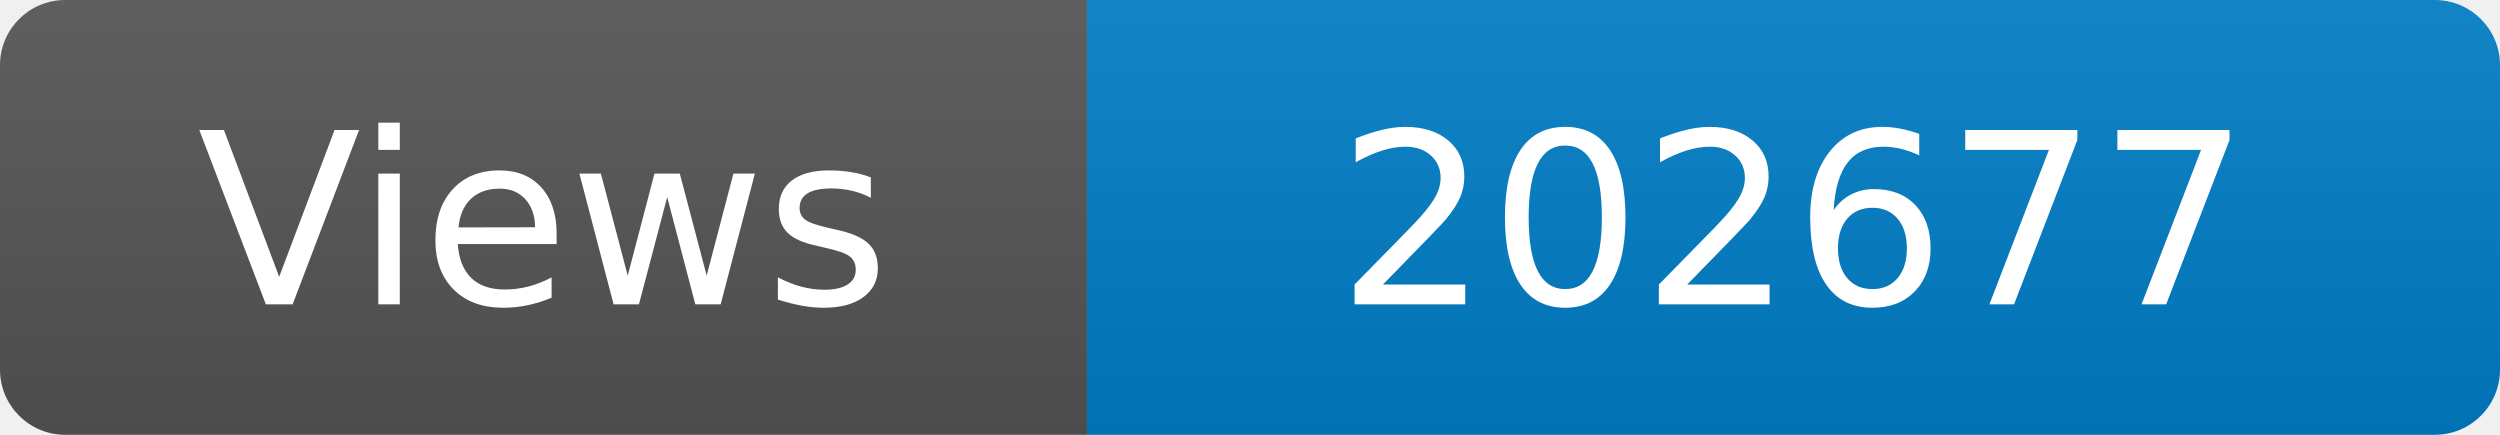
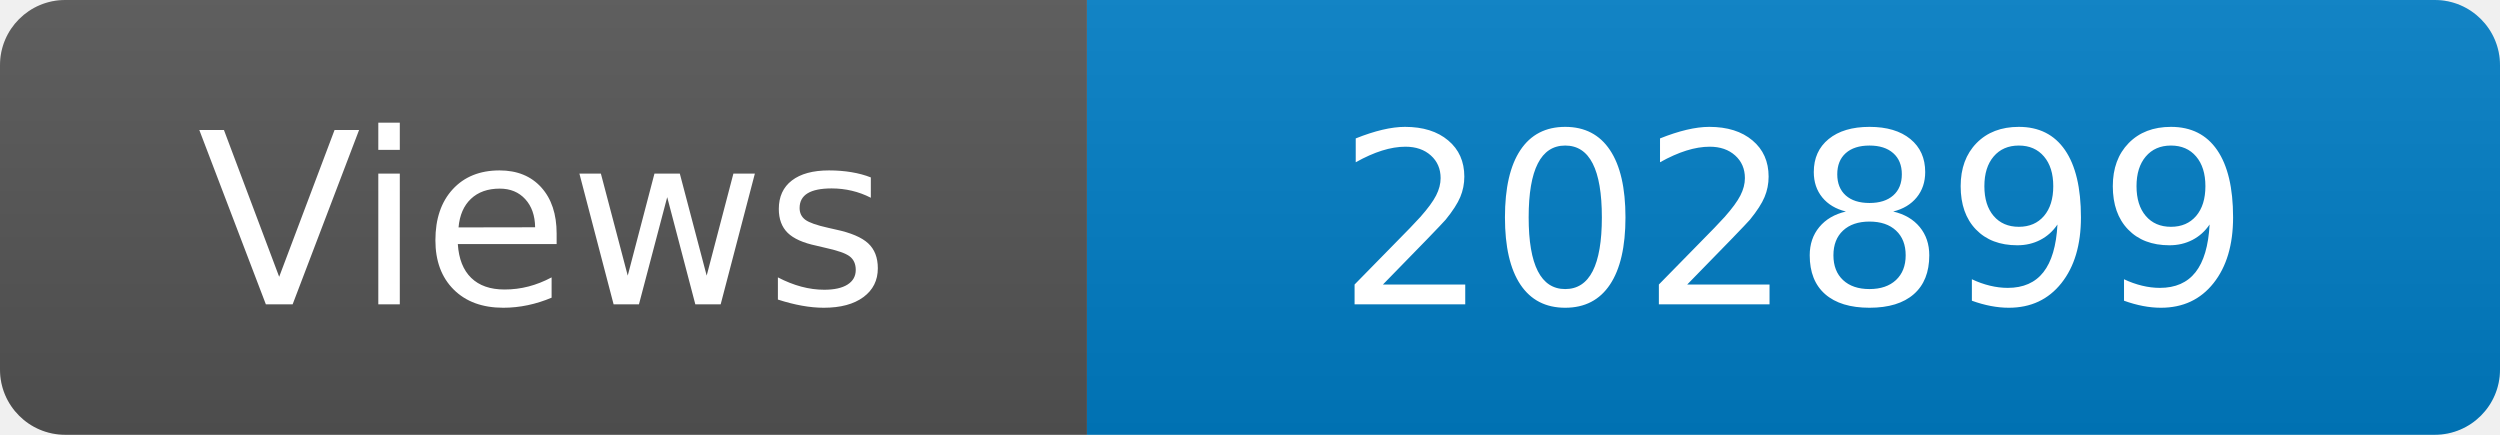
<svg xmlns="http://www.w3.org/2000/svg" width="115" height="20" role="img" aria-label="Maintained?: yes">
  <linearGradient id="s" x2="0" y2="100%">
    <stop offset="0" stop-color="#bbb" stop-opacity=".1" />
    <stop offset="1" stop-opacity=".1" />
  </linearGradient>
  <clipPath id="r">
    <rect width="115" height="20" rx="3" fill="#fff" />
  </clipPath>
  <g clip-path="url(#r)">
    <rect width="50" height="20" fill="#555" />
    <rect x="50" width="160" height="20" fill="#007ec6" />
    <rect width="115" height="20" fill="url(#s)" />
  </g>
  <g fill="#fff" text-anchor="middle" font-family="Verdana,Geneva,DejaVu Sans,sans-serif" font-size="110">
    <text x="250" y="140" transform="scale(.1)" fill="#fff">Views</text>
-     <text x="825" y="140" transform="scale(.1)" fill="#fff">202677</text>
+     <text x="825" y="140" transform="scale(.1)" fill="#fff">202899</text>
  </g>
</svg>
